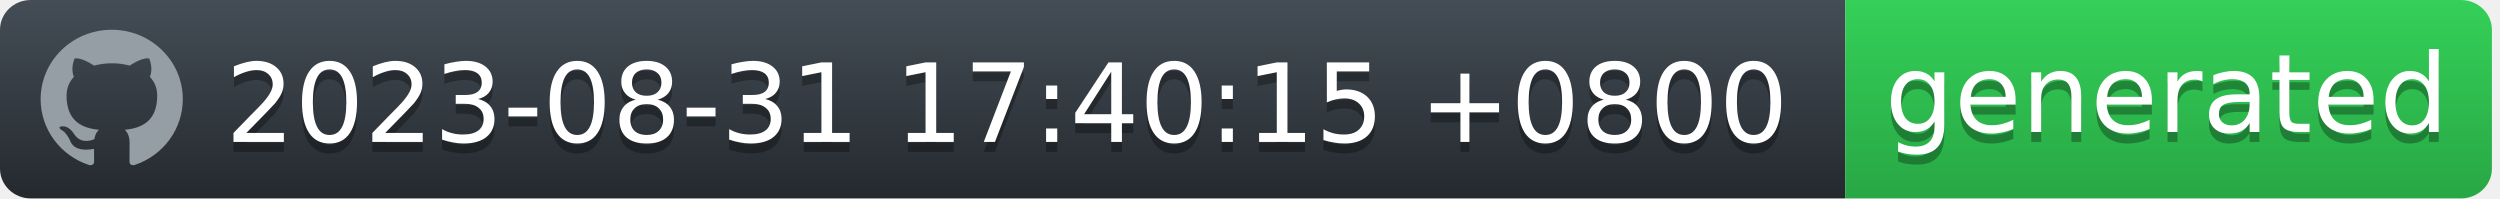
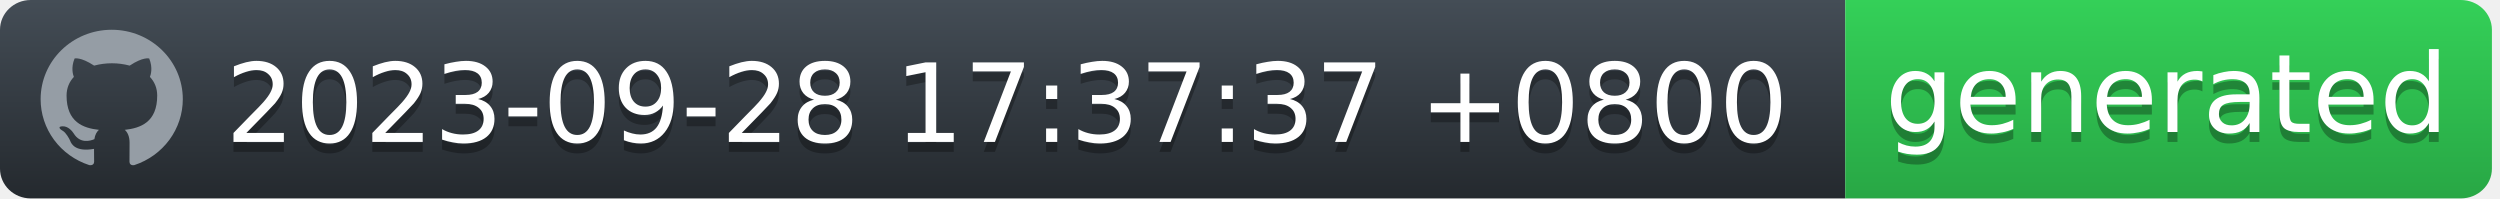
<svg xmlns="http://www.w3.org/2000/svg" width="252" height="20" viewBox="0 0 252 20" fill="none">
  <g id="Section">
    <g id="Group">
      <g id="Group_2">
        <path id="workflow-bg" d="M0 3C0 1.343 1.387 0 3.099 0H186V20H3.099C1.387 20 0 18.657 0 17V3Z" fill="url(#workflow-fill)" />
        <text id="date" fill="#010101" fill-opacity="0.3" xml:space="preserve" style="white-space: pre" font-family="'DejaVu Sans',Verdana,Geneva,sans-serif" font-size="11" letter-spacing="0em">
-           <tspan x="22.724" y="15.308">2023-08-31 17:40:15 +0800</tspan>
+           <tspan x="22.724" y="15.308">2023-09-28 17:37:37 +0800</tspan>
        </text>
        <text id="date_2" fill="white" xml:space="preserve" style="white-space: pre" font-family="'DejaVu Sans',Verdana,Geneva,sans-serif" font-size="11" letter-spacing="0em">
-           <tspan x="22.724" y="14.308">2023-08-31 17:40:15 +0800</tspan>
+           <tspan x="22.724" y="14.308">2023-09-28 17:37:37 +0800</tspan>
        </text>
      </g>
      <g id="Group_3">
        <path id="state-bg" d="M186 0H248.051C249.781 0 251.185 1.343 251.185 3V17C251.185 18.657 249.782 20 248.051 20H186V0Z" fill="url(#state-fill)" />
        <text id="generated" fill="#010101" fill-opacity="0.3" xml:space="preserve" style="white-space: pre" font-family="'DejaVu Sans',Verdana,Geneva,sans-serif" font-size="11" letter-spacing="0em">
          <tspan x="190" y="14.308">generated</tspan>
        </text>
        <text id="generated_2" fill="white" xml:space="preserve" style="white-space: pre" font-family="'DejaVu Sans',Verdana,Geneva,sans-serif" font-size="11" letter-spacing="0em">
          <tspan x="190" y="13.308">generated</tspan>
        </text>
      </g>
      <path id="Vector" fill-rule="evenodd" clip-rule="evenodd" d="M11.261 3C7.301 3 4.095 6.132 4.095 10C4.094 11.469 4.567 12.902 5.446 14.094C6.326 15.286 7.567 16.177 8.994 16.641C9.352 16.703 9.488 16.493 9.488 16.309C9.488 16.143 9.477 15.591 9.477 15.005C7.678 15.329 7.212 14.576 7.069 14.183C6.988 13.981 6.639 13.36 6.335 13.193C6.084 13.063 5.726 12.739 6.324 12.73C6.889 12.721 7.293 13.238 7.427 13.448C8.072 14.506 9.102 14.208 9.514 14.025C9.577 13.57 9.765 13.264 9.971 13.089C8.377 12.914 6.71 12.31 6.71 9.633C6.71 8.871 6.988 8.241 7.445 7.751C7.374 7.576 7.123 6.859 7.517 5.896C7.517 5.896 8.117 5.713 9.488 6.614C10.071 6.456 10.674 6.377 11.279 6.378C11.884 6.377 12.487 6.456 13.071 6.614C14.44 5.704 15.041 5.896 15.041 5.896C15.435 6.859 15.184 7.576 15.113 7.751C15.569 8.241 15.847 8.863 15.847 9.633C15.847 12.319 14.172 12.913 12.577 13.089C12.837 13.308 13.061 13.728 13.061 14.384C13.061 15.32 13.052 16.073 13.052 16.309C13.052 16.493 13.186 16.711 13.544 16.641C14.967 16.172 16.203 15.279 17.079 14.088C17.955 12.896 18.426 11.467 18.427 10C18.427 6.133 15.219 3 11.261 3Z" fill="#959DA5" />
    </g>
  </g>
  <defs>
    <linearGradient id="workflow-fill" x1="50%" y1="0%" x2="50%" y2="100%">
      <stop stop-color="#444D56" offset="0%" />
      <stop stop-color="#24292E" offset="100%" />
    </linearGradient>
    <linearGradient id="state-fill" x1="50%" y1="0%" x2="50%" y2="100%">
      <stop stop-color="#34D058" offset="0%" />
      <stop stop-color="#28A745" offset="100%" />
    </linearGradient>
  </defs>
</svg>
